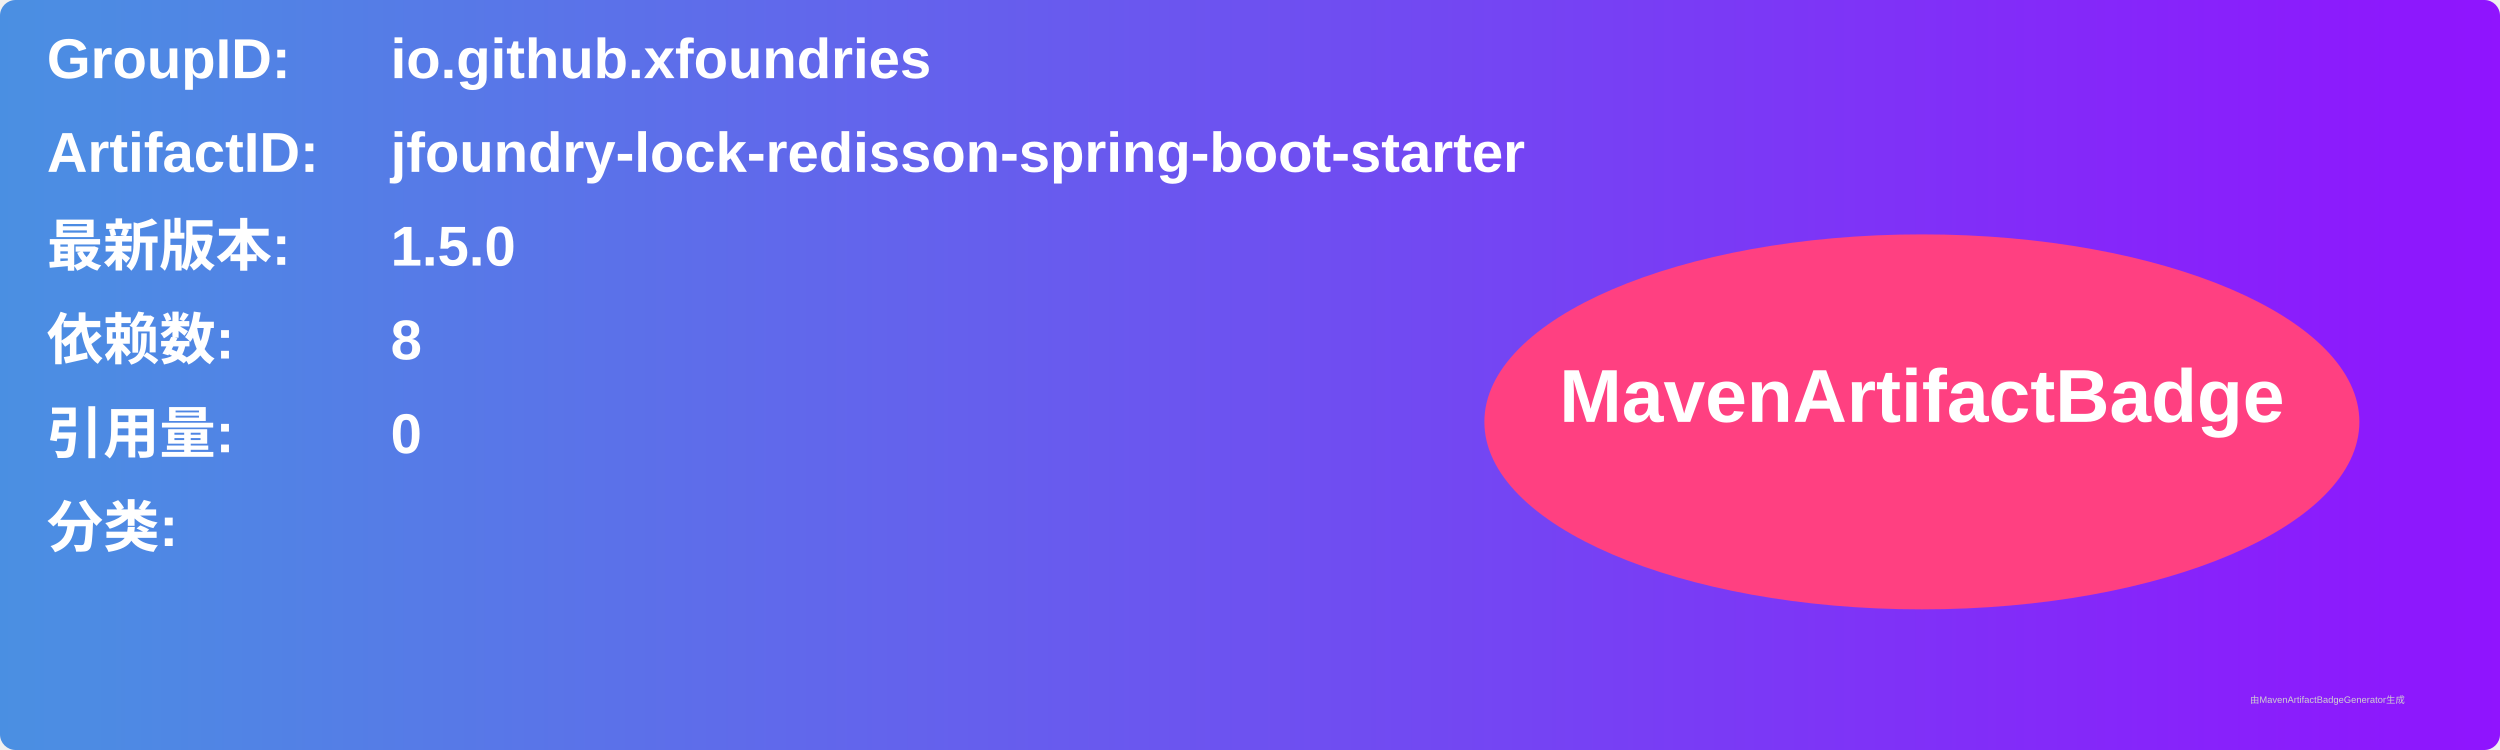
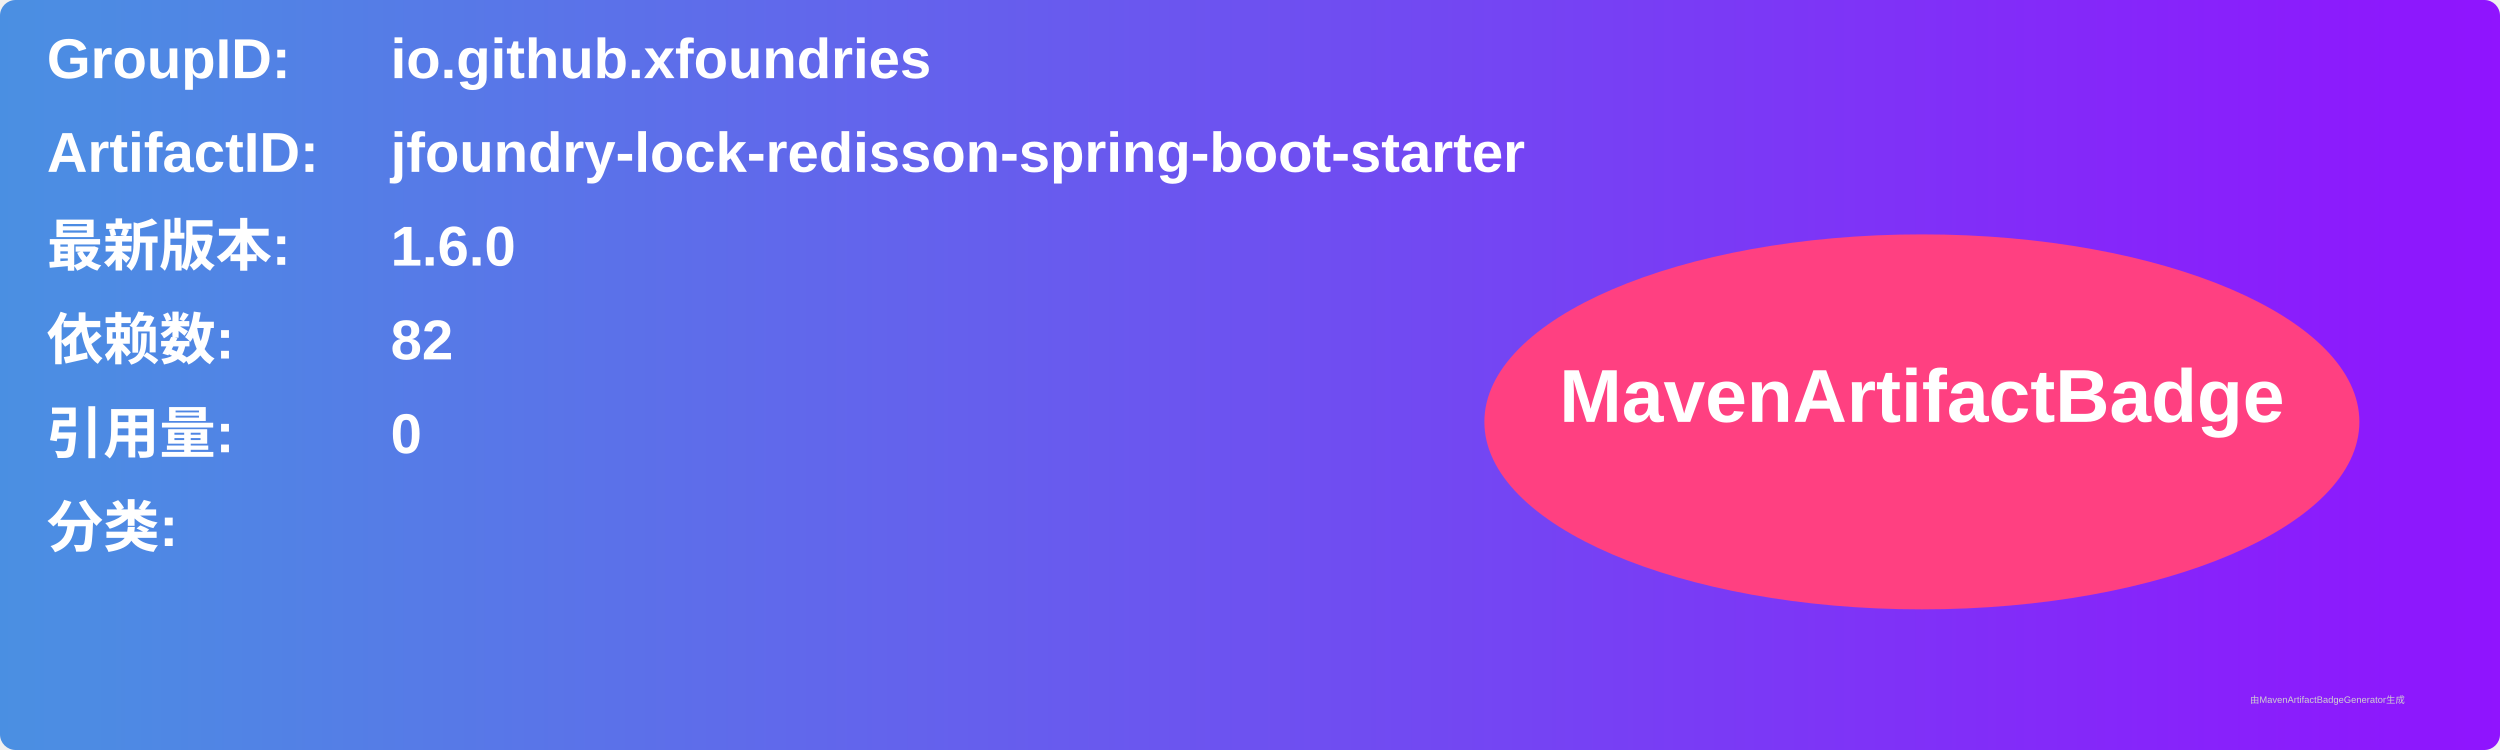
<svg xmlns="http://www.w3.org/2000/svg" width="800" height="240" viewBox="0 0 800 240">
  <linearGradient id="grad" x1="0%" y1="0%" x2="100%" y2="0%">
    <stop offset="0%" stop-color="#4a90e2" />
    <stop offset="100%" stop-color="#9013fe" />
  </linearGradient>
  <rect width="100%" height="100%" rx="5" ry="5" fill="url(#grad)" />
  <g transform="translate(15, 15)">
    <text x="0" y="10" font-family="Arial" font-size="18" fill="white" font-weight="bold" width="260">GroupID:</text>
    <text x="110" y="10" font-family="Arial" font-size="18" fill="white" font-weight="bold" width="460">io.github.xfoundries</text>
    <text x="0" y="40" font-family="Arial" font-size="18" fill="white" font-weight="bold" width="260">ArtifactID:</text>
    <text x="110" y="40" font-family="Arial" font-size="18" fill="white" font-weight="bold" width="460">jfoundry-lock-redisson-spring-boot-starter</text>
    <text x="0" y="70" font-family="Arial" font-size="18" fill="white" font-weight="bold">最新版本:</text>
    <text x="110" y="70" font-family="Arial" font-size="18" fill="white" font-weight="bold">
-       <tspan font-weight="bold">1.5.0</tspan>
+       <tspan font-weight="bold">1.6.0</tspan>
    </text>
    <text x="0" y="100" font-family="Arial" font-size="18" fill="white" font-weight="bold">依赖数: </text>
    <text x="110" y="100" font-family="Arial" font-size="18" fill="white">
-       <tspan font-weight="bold">8</tspan>
+       <tspan font-weight="bold">82</tspan>
    </text>
    <text x="0" y="130" font-family="Arial" font-size="18" fill="white" font-weight="bold">引用量: </text>
    <text x="110" y="130" font-family="Arial" font-size="18" fill="white">
      <tspan font-weight="bold">0</tspan>
    </text>
    <text x="0" y="160" font-family="Arial" font-size="18" fill="white" font-weight="bold">分类:</text>
    <text x="10" y="190" font-family="Arial" font-size="10" fill="white">
      <tspan font-weight="bold" />
    </text>
    <ellipse cx="600" cy="120" rx="140" ry="60" fill="#ff4081" />
    <text x="600" y="120" text-anchor="middle" font-family="Arial" font-size="24" fill="white" font-weight="bold">MavenArtifactBadge</text>
  </g>
  <text x="720" y="225" font-family="Arial" font-size="3" fill="#d0d0d0">由MavenArtifactBadgeGenerator生成</text>
</svg>
